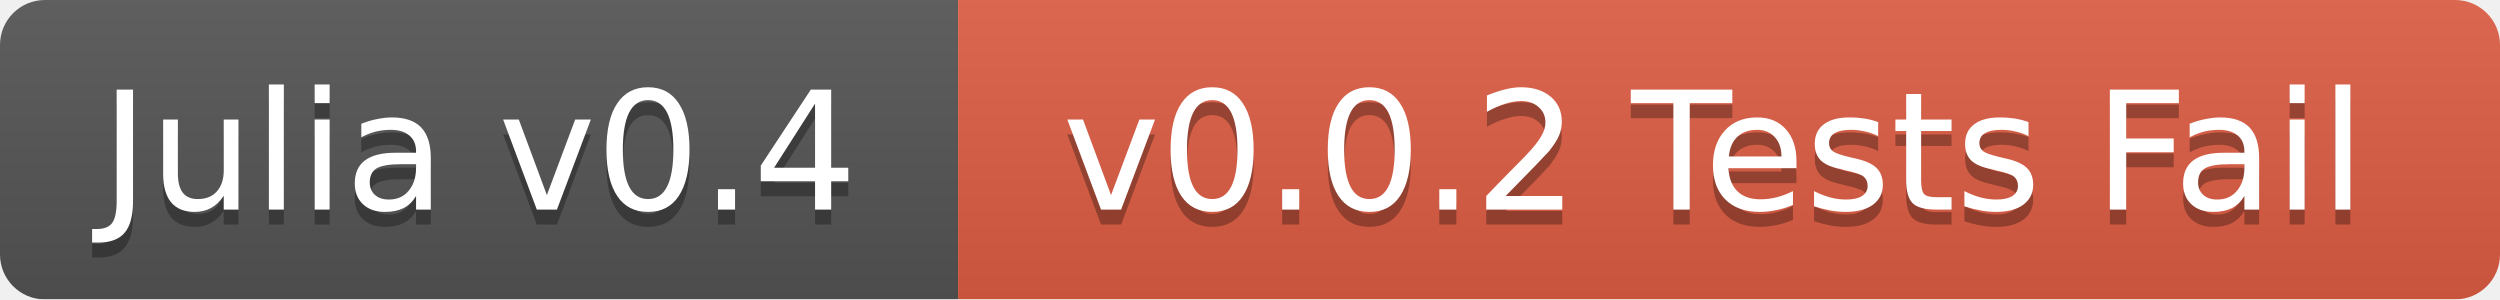
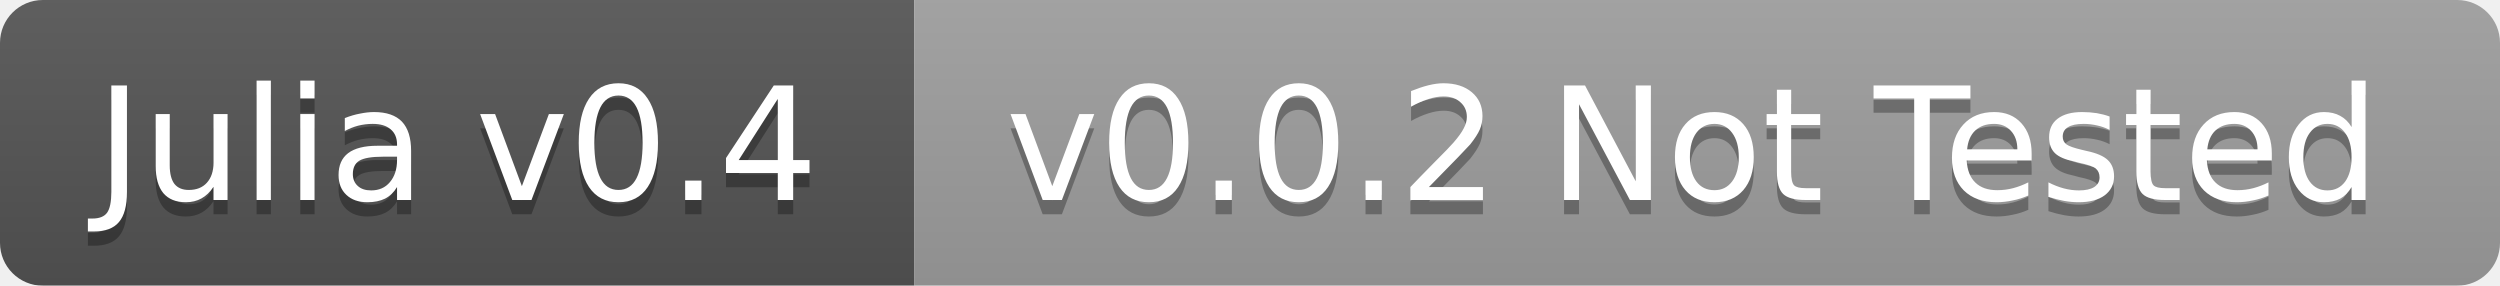
- <svg xmlns="http://www.w3.org/2000/svg" width="167" height="20">
+ <svg xmlns="http://www.w3.org/2000/svg" width="175" height="20">
  <linearGradient id="b" x2="0" y2="100%">
    <stop offset="0" stop-color="#bbb" stop-opacity=".1" />
    <stop offset="1" stop-opacity=".1" />
  </linearGradient>
  <mask id="a">
-     <rect width="167" height="20" rx="3" fill="#fff" />
+     <rect width="175" height="20" rx="3" fill="#fff" />
  </mask>
  <g mask="url(#a)">
    <path fill="#555" d="M0 0h64v20H0z" />
-     <path fill="#e05d44" d="M64 0h103v20H64z" />
-     <path fill="url(#b)" d="M0 0h167v20H0z" />
+     <path fill="#9f9f9f" d="M64 0h111v20H64z" />
+     <path fill="url(#b)" d="M0 0h175v20H0z" />
  </g>
  <g fill="#fff" text-anchor="middle" font-family="DejaVu Sans,Verdana,Geneva,sans-serif" font-size="11">
    <text x="32" y="15" fill="#010101" fill-opacity=".3">Julia v0.4</text>
    <text x="32" y="14">Julia v0.4</text>
-     <text x="114.5" y="15" fill="#010101" fill-opacity=".3">v0.0.2 Tests Fail</text>
-     <text x="114.5" y="14">v0.0.2 Tests Fail</text>
+     <text x="118.5" y="15" fill="#010101" fill-opacity=".3">v0.0.2 Not Tested</text>
+     <text x="118.5" y="14">v0.0.2 Not Tested</text>
  </g>
</svg>
